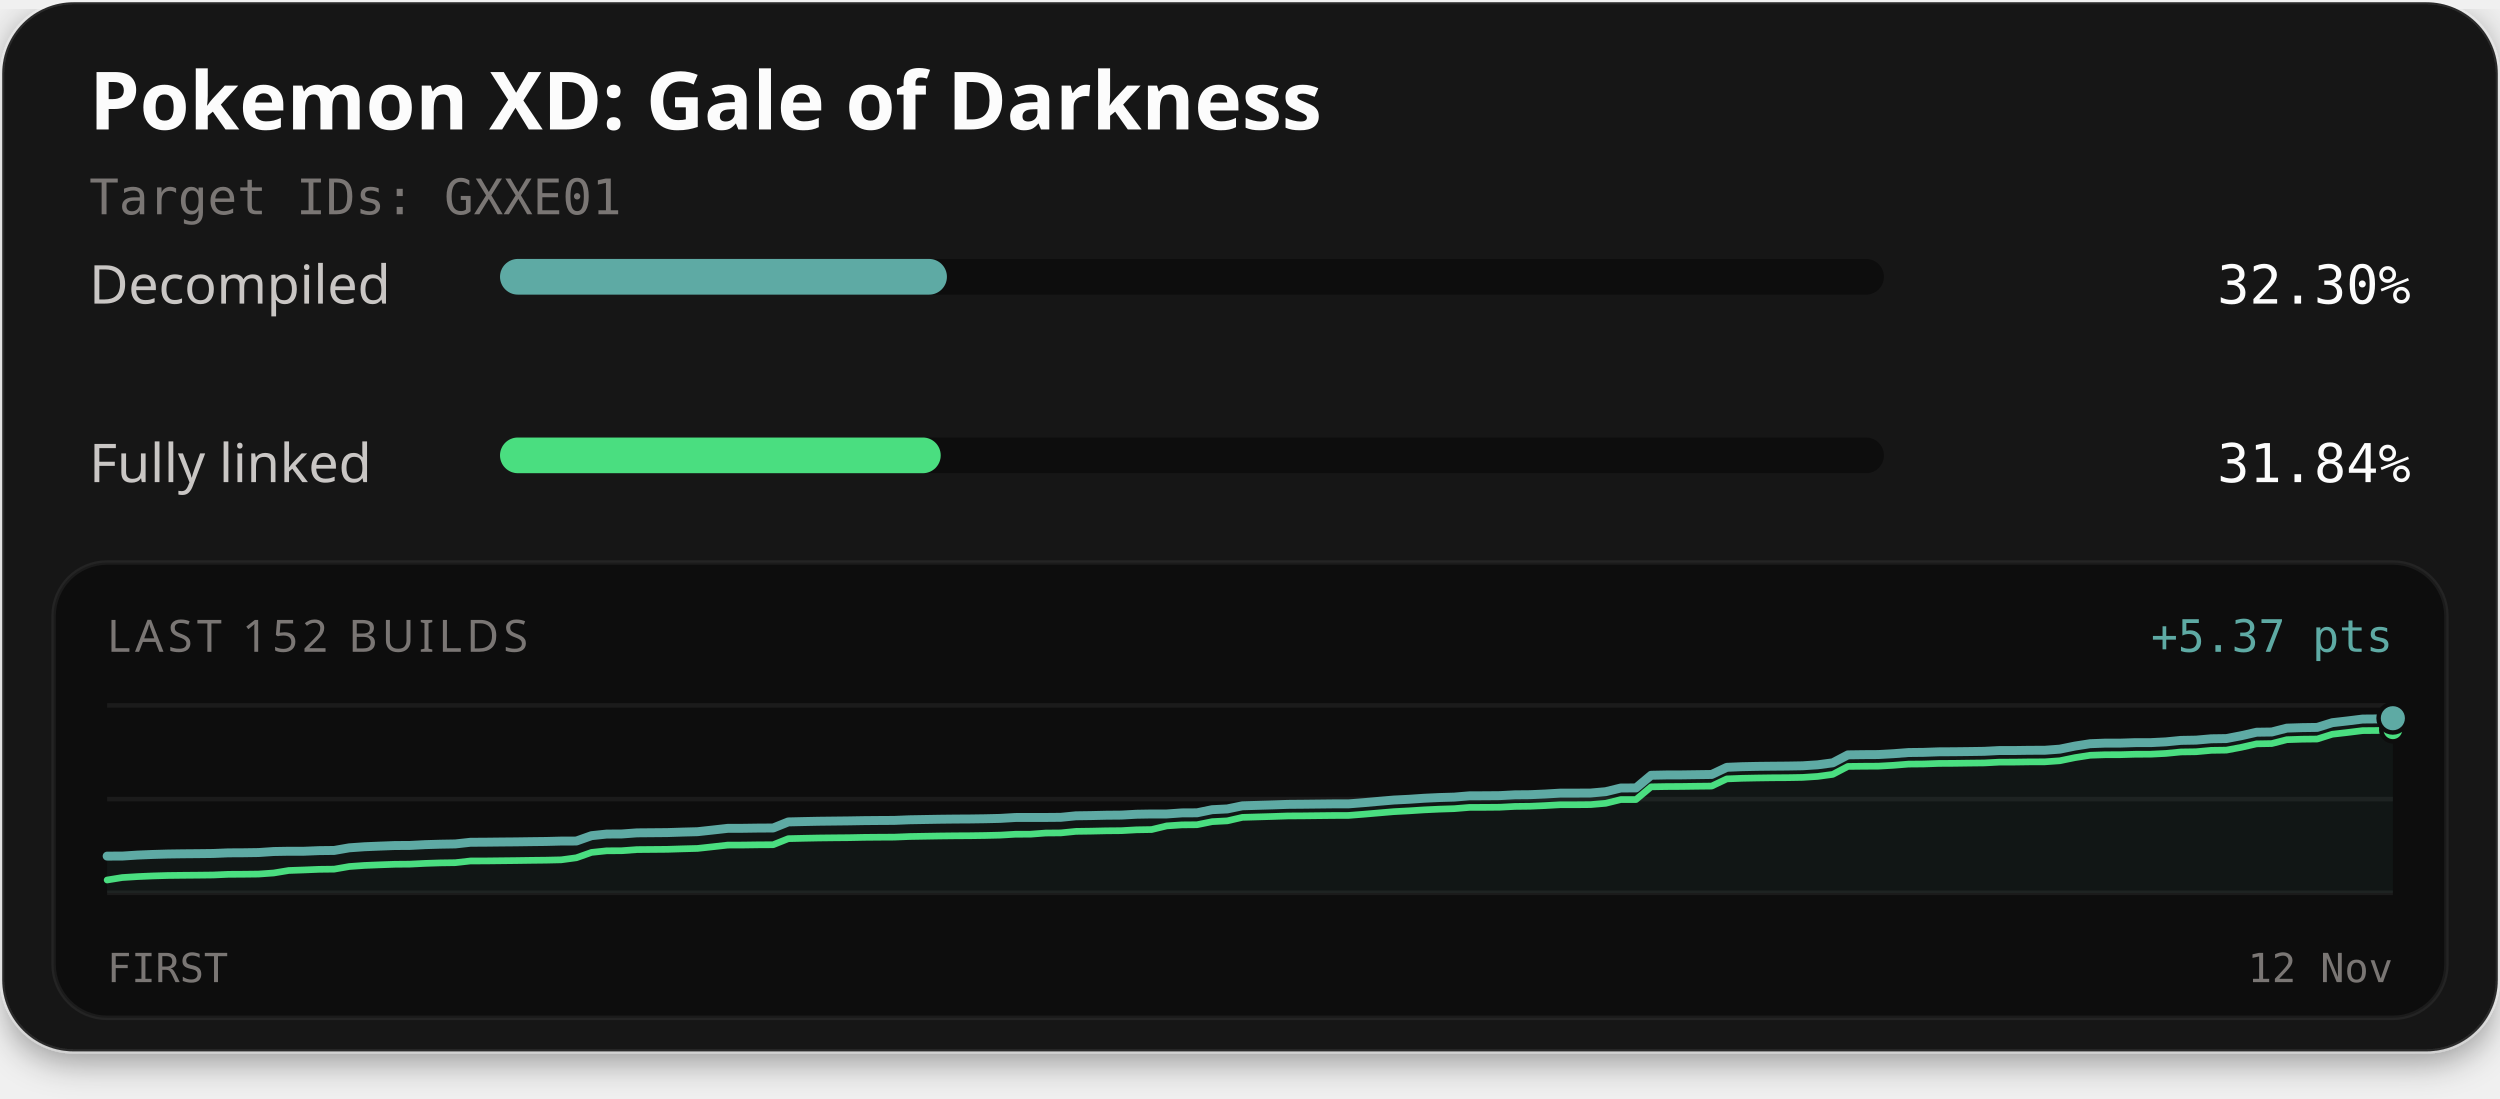
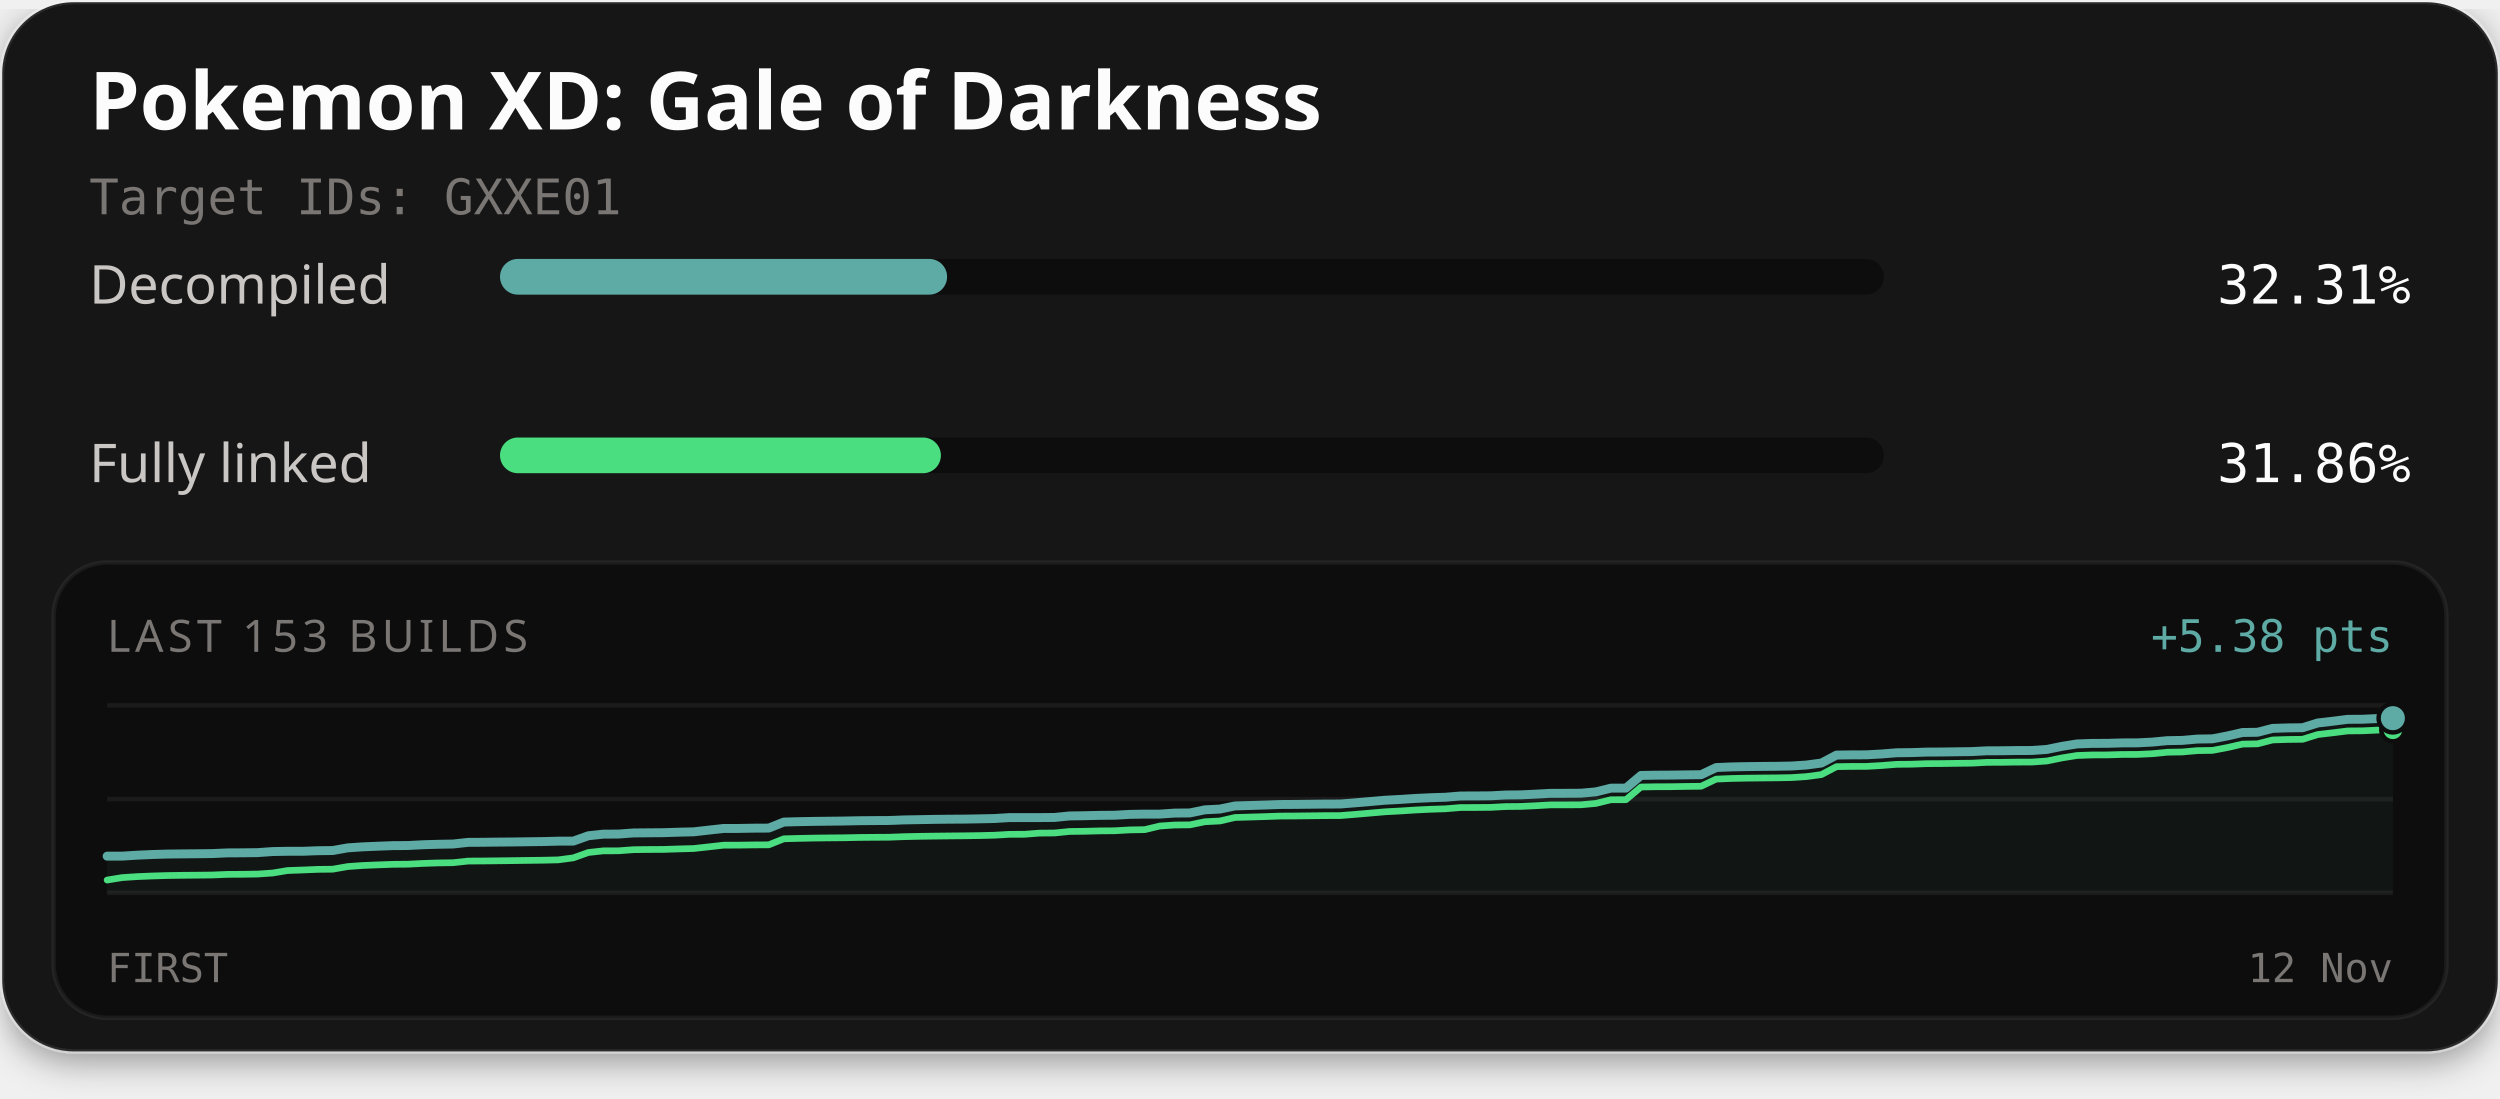
<svg xmlns="http://www.w3.org/2000/svg" width="560" height="246" viewBox="0 0 560 246" role="img" aria-labelledby="title description">
  <defs>
    <filter id="card-shadow" x="-10%" y="-10%" width="120%" height="130%">
      <feDropShadow dx="0" dy="2" stdDeviation="4" flood-color="#000000" flood-opacity="0.4" />
    </filter>
  </defs>
  <rect x="0.5" y="0.5" width="559" height="235" rx="16" fill="#141414" stroke="#ffffff" stroke-opacity="0.1" stroke-width="1" filter="url(#card-shadow)" />
  <text x="20" y="29" fill="#fcfcfc" font-family="'Red Hat Text', system-ui, sans-serif" font-size="18" font-weight="700">Pokemon XD: Gale of Darkness</text>
  <text x="20" y="48" fill="#7a7674" font-family="'Martian Mono', monospace" font-size="11">Target IDs: GXXE01</text>
  <text x="20" y="68" fill="#c9c6c4" font-family="'Red Hat Text', system-ui, sans-serif" font-size="12">Decompiled</text>
  <rect x="112" y="58" width="310" height="8" rx="4" fill="#0d0d0d" />
-   <rect x="112" y="58" width="100.11" height="8" rx="4" fill="#5eaaa4" />
-   <text x="540" y="68" text-anchor="end" fill="#fcfcfc" font-family="'Martian Mono', monospace" font-size="12">32.30%</text>
+   <rect x="112" y="58" width="100.15" height="8" rx="4" fill="#5eaaa4" />
+   <text x="540" y="68" text-anchor="end" fill="#fcfcfc" font-family="'Martian Mono', monospace" font-size="12">32.31%</text>
  <text x="20" y="108" fill="#c9c6c4" font-family="'Red Hat Text', system-ui, sans-serif" font-size="12">Fully linked</text>
  <rect x="112" y="98" width="310" height="8" rx="4" fill="#0d0d0d" />
-   <rect x="112" y="98" width="98.72" height="8" rx="4" fill="#4ade80" />
-   <text x="540" y="108" text-anchor="end" fill="#fcfcfc" font-family="'Martian Mono', monospace" font-size="12">31.84%</text>
+   <rect x="112" y="98" width="98.76" height="8" rx="4" fill="#4ade80" />
+   <text x="540" y="108" text-anchor="end" fill="#fcfcfc" font-family="'Martian Mono', monospace" font-size="12">31.86%</text>
  <rect x="12" y="126" width="536" height="102" rx="12" fill="#0d0d0d" stroke="#ffffff" stroke-opacity="0.06" stroke-width="1" />
-   <text x="24" y="146" fill="#7a7674" font-family="'Red Hat Text', system-ui, sans-serif" font-size="10" letter-spacing="1">LAST 152 BUILDS</text>
-   <text x="536" y="146" text-anchor="end" fill="#5eaaa4" font-family="'Martian Mono', monospace" font-size="10">+5.37 pts</text>
+   <text x="24" y="146" fill="#7a7674" font-family="'Red Hat Text', system-ui, sans-serif" font-size="10" letter-spacing="1">LAST 153 BUILDS</text>
+   <text x="536" y="146" text-anchor="end" fill="#5eaaa4" font-family="'Martian Mono', monospace" font-size="10">+5.38 pts</text>
  <line x1="24" y1="158" x2="536" y2="158" stroke="#ffffff" stroke-opacity="0.06" stroke-width="1" />
  <line x1="24" y1="179.0" x2="536" y2="179.0" stroke="#ffffff" stroke-opacity="0.06" stroke-width="1" />
  <line x1="24" y1="200" x2="536" y2="200" stroke="#ffffff" stroke-opacity="0.06" stroke-width="1" />
-   <path d="M24.00,191.77 L27.39,191.76 L30.78,191.54 L34.17,191.40 L37.56,191.30 L40.95,191.25 L44.34,191.22 L47.74,191.18 L51.13,191.04 L54.52,191.02 L57.91,190.97 L61.30,190.74 L64.69,190.68 L68.08,190.68 L71.47,190.54 L74.86,190.50 L78.25,189.91 L81.64,189.67 L85.03,189.53 L88.42,189.40 L91.81,189.38 L95.21,189.20 L98.60,189.10 L101.99,189.04 L105.38,188.67 L108.77,188.65 L112.16,188.61 L115.55,188.58 L118.94,188.53 L122.33,188.49 L125.72,188.40 L129.11,188.39 L132.50,187.19 L135.89,186.83 L139.28,186.81 L142.68,186.56 L146.07,186.53 L149.46,186.50 L152.85,186.39 L156.24,186.30 L159.63,185.93 L163.02,185.55 L166.41,185.54 L169.80,185.49 L173.19,185.47 L176.58,184.11 L179.97,184.03 L183.36,183.96 L186.75,183.92 L190.15,183.88 L193.54,183.82 L196.93,183.79 L200.32,183.77 L203.71,183.63 L207.10,183.57 L210.49,183.51 L213.88,183.47 L217.27,183.45 L220.66,183.40 L224.05,183.32 L227.44,183.12 L230.83,183.11 L234.23,183.11 L237.62,183.08 L241.01,182.74 L244.40,182.69 L247.79,182.61 L251.18,182.58 L254.57,182.39 L257.96,182.33 L261.35,182.33 L264.74,182.09 L268.13,182.07 L271.52,181.37 L274.91,181.20 L278.30,180.50 L281.70,180.40 L285.09,180.30 L288.48,180.18 L291.87,180.15 L295.26,180.11 L298.65,180.07 L302.04,180.07 L305.43,179.80 L308.82,179.50 L312.21,179.21 L315.60,179.04 L318.99,178.81 L322.38,178.65 L325.77,178.55 L329.17,178.26 L332.56,178.25 L335.95,178.22 L339.34,178.04 L342.73,178.01 L346.12,177.86 L349.51,177.66 L352.90,177.66 L356.29,177.64 L359.68,177.34 L363.07,176.51 L366.46,176.50 L369.85,173.66 L373.25,173.59 L376.64,173.58 L380.03,173.53 L383.42,173.48 L386.81,171.88 L390.20,171.74 L393.59,171.67 L396.98,171.63 L400.37,171.60 L403.76,171.54 L407.15,171.32 L410.54,170.87 L413.93,169.09 L417.32,169.04 L420.72,169.02 L424.11,168.83 L427.50,168.57 L430.89,168.53 L434.28,168.41 L437.67,168.39 L441.06,168.35 L444.45,168.30 L447.84,168.12 L451.23,168.12 L454.62,168.07 L458.01,168.06 L461.40,167.81 L464.79,167.12 L468.19,166.59 L471.58,166.46 L474.97,166.46 L478.36,166.35 L481.75,166.35 L485.14,166.18 L488.53,165.85 L491.92,165.79 L495.31,165.49 L498.70,165.44 L502.09,164.79 L505.48,164.02 L508.87,163.97 L512.26,163.10 L515.66,162.99 L519.05,162.94 L522.44,161.88 L525.83,161.49 L529.22,161.07 L532.61,161.04 L536.00,160.88 L536.00,200.00 L24.00,200.00 Z" fill="#5eaaa4" fill-opacity="0.06" />
-   <path d="M24.00,197.12 L27.39,196.57 L30.78,196.36 L34.17,196.21 L37.56,196.11 L40.95,196.07 L44.34,196.04 L47.74,196.00 L51.13,195.85 L54.52,195.83 L57.91,195.79 L61.30,195.55 L64.69,194.99 L68.08,194.87 L71.47,194.73 L74.86,194.69 L78.25,194.10 L81.64,193.86 L85.03,193.72 L88.42,193.60 L91.81,193.57 L95.21,193.40 L98.60,193.29 L101.99,193.24 L105.38,192.86 L108.77,192.85 L112.16,192.81 L115.55,192.77 L118.94,192.72 L122.33,192.68 L125.72,192.60 L129.11,192.14 L132.50,190.94 L135.89,190.58 L139.28,190.56 L142.68,190.31 L146.07,190.28 L149.46,190.25 L152.85,190.14 L156.24,190.05 L159.63,189.68 L163.02,189.30 L166.41,189.29 L169.80,189.24 L173.19,189.22 L176.58,187.86 L179.97,187.78 L183.36,187.71 L186.75,187.67 L190.15,187.64 L193.54,187.57 L196.93,187.54 L200.32,187.52 L203.71,187.38 L207.10,187.32 L210.49,187.26 L213.88,187.22 L217.27,187.20 L220.66,187.15 L224.05,187.07 L227.44,186.87 L230.83,186.86 L234.23,186.60 L237.62,186.57 L241.01,186.23 L244.40,186.18 L247.79,186.10 L251.18,186.07 L254.57,185.88 L257.96,185.82 L261.35,185.00 L264.74,184.77 L268.13,184.74 L271.52,184.05 L274.91,183.87 L278.30,183.09 L281.70,182.99 L285.09,182.89 L288.48,182.77 L291.87,182.75 L295.26,182.71 L298.65,182.67 L302.04,182.66 L305.43,182.39 L308.82,182.10 L312.21,181.81 L315.60,181.63 L318.99,181.41 L322.38,181.25 L325.77,181.14 L329.17,180.86 L332.56,180.85 L335.95,180.82 L339.34,180.64 L342.73,180.60 L346.12,180.45 L349.51,180.26 L352.90,180.26 L356.29,180.23 L359.68,179.94 L363.07,179.10 L366.46,179.10 L369.85,176.25 L373.25,176.19 L376.64,176.17 L380.03,176.12 L383.42,176.08 L386.81,174.47 L390.20,174.34 L393.59,174.27 L396.98,174.22 L400.37,174.20 L403.76,174.14 L407.15,173.92 L410.54,173.46 L413.93,171.68 L417.32,171.64 L420.72,171.62 L424.11,171.43 L427.50,171.16 L430.89,171.13 L434.28,171.01 L437.67,170.99 L441.06,170.94 L444.45,170.90 L447.84,170.72 L451.23,170.71 L454.62,170.66 L458.01,170.65 L461.40,170.41 L464.79,169.71 L468.19,169.18 L471.58,169.06 L474.97,169.05 L478.36,168.95 L481.75,168.94 L485.14,168.77 L488.53,168.44 L491.92,168.39 L495.31,168.08 L498.70,168.03 L502.09,167.39 L505.48,166.62 L508.87,166.56 L512.26,165.69 L515.66,165.58 L519.05,165.54 L522.44,164.47 L525.83,164.08 L529.22,163.66 L532.61,163.63 L536.00,163.47" fill="none" stroke="#4ade80" stroke-width="1.5" stroke-linejoin="round" stroke-linecap="round" />
-   <path d="M24.00,191.77 L27.39,191.76 L30.78,191.54 L34.17,191.40 L37.56,191.30 L40.95,191.25 L44.34,191.22 L47.74,191.18 L51.13,191.04 L54.52,191.02 L57.91,190.97 L61.30,190.74 L64.69,190.68 L68.08,190.68 L71.47,190.54 L74.86,190.50 L78.25,189.91 L81.64,189.67 L85.03,189.53 L88.42,189.40 L91.81,189.38 L95.21,189.20 L98.60,189.10 L101.99,189.04 L105.38,188.67 L108.77,188.65 L112.16,188.61 L115.55,188.58 L118.94,188.53 L122.33,188.49 L125.72,188.40 L129.11,188.39 L132.50,187.19 L135.89,186.83 L139.28,186.81 L142.68,186.56 L146.07,186.53 L149.46,186.50 L152.85,186.39 L156.24,186.30 L159.63,185.93 L163.02,185.55 L166.41,185.54 L169.80,185.49 L173.19,185.47 L176.58,184.11 L179.97,184.03 L183.36,183.96 L186.75,183.92 L190.15,183.88 L193.54,183.82 L196.93,183.79 L200.32,183.77 L203.71,183.63 L207.10,183.57 L210.49,183.51 L213.88,183.47 L217.27,183.45 L220.66,183.40 L224.05,183.32 L227.44,183.12 L230.83,183.11 L234.23,183.11 L237.62,183.08 L241.01,182.74 L244.40,182.69 L247.79,182.61 L251.18,182.58 L254.57,182.39 L257.96,182.33 L261.35,182.33 L264.74,182.09 L268.13,182.07 L271.52,181.37 L274.91,181.20 L278.30,180.50 L281.70,180.40 L285.09,180.30 L288.48,180.18 L291.87,180.15 L295.26,180.11 L298.65,180.07 L302.04,180.07 L305.43,179.80 L308.82,179.50 L312.21,179.21 L315.60,179.04 L318.99,178.81 L322.38,178.65 L325.77,178.55 L329.17,178.26 L332.56,178.25 L335.95,178.22 L339.34,178.04 L342.73,178.01 L346.12,177.86 L349.51,177.66 L352.90,177.66 L356.29,177.64 L359.68,177.34 L363.07,176.51 L366.46,176.50 L369.85,173.66 L373.25,173.59 L376.64,173.58 L380.03,173.53 L383.42,173.48 L386.81,171.88 L390.20,171.74 L393.59,171.67 L396.98,171.63 L400.37,171.60 L403.76,171.54 L407.15,171.32 L410.54,170.87 L413.93,169.09 L417.32,169.04 L420.72,169.02 L424.11,168.83 L427.50,168.57 L430.89,168.53 L434.28,168.41 L437.67,168.39 L441.06,168.35 L444.45,168.30 L447.84,168.12 L451.23,168.12 L454.62,168.07 L458.01,168.06 L461.40,167.81 L464.79,167.12 L468.19,166.59 L471.58,166.46 L474.97,166.46 L478.36,166.35 L481.75,166.35 L485.14,166.18 L488.53,165.85 L491.92,165.79 L495.31,165.49 L498.70,165.44 L502.09,164.79 L505.48,164.02 L508.87,163.97 L512.26,163.10 L515.66,162.99 L519.05,162.94 L522.44,161.88 L525.83,161.49 L529.22,161.07 L532.61,161.04 L536.00,160.88" fill="none" stroke="#5eaaa4" stroke-width="2" stroke-linejoin="round" stroke-linecap="round" />
-   <circle cx="536.00" cy="163.47" r="2.6" fill="#4ade80" stroke="#0d0d0d" stroke-width="1" />
-   <circle cx="536.00" cy="160.88" r="3.2" fill="#5eaaa4" stroke="#0d0d0d" stroke-width="1" />
+   <path d="M24.00,191.78 L27.37,191.77 L30.74,191.56 L34.11,191.41 L37.47,191.31 L40.84,191.27 L44.21,191.24 L47.58,191.20 L50.95,191.05 L54.32,191.03 L57.68,190.99 L61.05,190.75 L64.42,190.69 L67.79,190.69 L71.16,190.56 L74.53,190.52 L77.89,189.92 L81.26,189.69 L84.63,189.55 L88.00,189.42 L91.37,189.40 L94.74,189.22 L98.11,189.12 L101.47,189.06 L104.84,188.69 L108.21,188.67 L111.58,188.63 L114.95,188.60 L118.32,188.55 L121.68,188.51 L125.05,188.42 L128.42,188.41 L131.79,187.21 L135.16,186.85 L138.53,186.83 L141.89,186.58 L145.26,186.55 L148.63,186.52 L152.00,186.41 L155.37,186.33 L158.74,185.95 L162.11,185.57 L165.47,185.57 L168.84,185.51 L172.21,185.49 L175.58,184.14 L178.95,184.05 L182.32,183.99 L185.68,183.95 L189.05,183.91 L192.42,183.84 L195.79,183.81 L199.16,183.79 L202.53,183.66 L205.89,183.60 L209.26,183.54 L212.63,183.50 L216.00,183.48 L219.37,183.42 L222.74,183.35 L226.11,183.14 L229.47,183.14 L232.84,183.14 L236.21,183.11 L239.58,182.77 L242.95,182.72 L246.32,182.64 L249.68,182.61 L253.05,182.42 L256.42,182.36 L259.79,182.36 L263.16,182.13 L266.53,182.10 L269.89,181.40 L273.26,181.23 L276.63,180.53 L280.00,180.43 L283.37,180.33 L286.74,180.21 L290.11,180.19 L293.47,180.15 L296.84,180.11 L300.21,180.10 L303.58,179.83 L306.95,179.54 L310.32,179.25 L313.68,179.07 L317.05,178.85 L320.42,178.69 L323.79,178.58 L327.16,178.30 L330.53,178.29 L333.89,178.26 L337.26,178.08 L340.63,178.05 L344.00,177.89 L347.37,177.70 L350.74,177.70 L354.11,177.68 L357.47,177.38 L360.84,176.55 L364.21,176.54 L367.58,173.70 L370.95,173.64 L374.32,173.62 L377.68,173.57 L381.05,173.53 L384.42,171.93 L387.79,171.79 L391.16,171.72 L394.53,171.68 L397.89,171.65 L401.26,171.59 L404.63,171.37 L408.00,170.92 L411.37,169.14 L414.74,169.09 L418.11,169.08 L421.47,168.89 L424.84,168.62 L428.21,168.58 L431.58,168.47 L434.95,168.45 L438.32,168.40 L441.68,168.36 L445.05,168.18 L448.42,168.17 L451.79,168.12 L455.16,168.11 L458.53,167.87 L461.89,167.18 L465.26,166.64 L468.63,166.52 L472.00,166.51 L475.37,166.41 L478.74,166.40 L482.11,166.23 L485.47,165.91 L488.84,165.85 L492.21,165.55 L495.58,165.50 L498.95,164.85 L502.32,164.08 L505.68,164.03 L509.05,163.16 L512.42,163.05 L515.79,163.01 L519.16,161.95 L522.53,161.56 L525.89,161.13 L529.26,161.11 L532.63,160.95 L536.00,160.87 L536.00,200.00 L24.00,200.00 Z" fill="#5eaaa4" fill-opacity="0.06" />
+   <path d="M24.00,197.13 L27.37,196.58 L30.74,196.36 L34.11,196.22 L37.47,196.12 L40.84,196.07 L44.21,196.04 L47.58,196.00 L50.95,195.86 L54.32,195.84 L57.68,195.79 L61.05,195.56 L64.42,195.00 L67.79,194.88 L71.16,194.74 L74.53,194.70 L77.89,194.11 L81.26,193.87 L84.63,193.73 L88.00,193.61 L91.37,193.58 L94.74,193.41 L98.11,193.30 L101.47,193.25 L104.84,192.88 L108.21,192.86 L111.58,192.82 L114.95,192.78 L118.32,192.73 L121.68,192.69 L125.05,192.61 L128.42,192.16 L131.79,190.96 L135.16,190.59 L138.53,190.58 L141.89,190.33 L145.26,190.29 L148.63,190.27 L152.00,190.16 L155.37,190.07 L158.74,189.70 L162.11,189.32 L165.47,189.31 L168.84,189.26 L172.21,189.24 L175.58,187.89 L178.95,187.80 L182.32,187.73 L185.68,187.69 L189.05,187.66 L192.42,187.59 L195.79,187.56 L199.16,187.54 L202.53,187.41 L205.89,187.34 L209.26,187.29 L212.63,187.25 L216.00,187.22 L219.37,187.17 L222.74,187.09 L226.11,186.89 L229.47,186.88 L232.84,186.62 L236.21,186.59 L239.58,186.25 L242.95,186.21 L246.32,186.12 L249.68,186.09 L253.05,185.90 L256.42,185.84 L259.79,185.03 L263.16,184.80 L266.53,184.77 L269.89,184.07 L273.26,183.90 L276.63,183.12 L280.00,183.02 L283.37,182.92 L286.74,182.80 L290.11,182.78 L293.47,182.74 L296.84,182.70 L300.21,182.69 L303.58,182.42 L306.95,182.13 L310.32,181.84 L313.68,181.66 L317.05,181.44 L320.42,181.28 L323.79,181.17 L327.16,180.89 L330.53,180.88 L333.89,180.85 L337.26,180.67 L340.63,180.64 L344.00,180.48 L347.37,180.29 L350.74,180.29 L354.11,180.27 L357.47,179.97 L360.84,179.14 L364.21,179.13 L367.58,176.29 L370.95,176.23 L374.32,176.22 L377.68,176.16 L381.05,176.12 L384.42,174.52 L387.79,174.38 L391.16,174.31 L394.53,174.27 L397.89,174.24 L401.26,174.18 L404.63,173.96 L408.00,173.51 L411.37,171.73 L414.74,171.68 L418.11,171.67 L421.47,171.48 L424.84,171.21 L428.21,171.18 L431.58,171.06 L434.95,171.04 L438.32,170.99 L441.68,170.95 L445.05,170.77 L448.42,170.76 L451.79,170.71 L455.16,170.70 L458.53,170.46 L461.89,169.77 L465.26,169.23 L468.63,169.11 L472.00,169.10 L475.37,169.00 L478.74,168.99 L482.11,168.83 L485.47,168.50 L488.84,168.44 L492.21,168.14 L495.58,168.09 L498.95,167.45 L502.32,166.68 L505.68,166.62 L509.05,165.75 L512.42,165.64 L515.79,165.60 L519.16,164.54 L522.53,164.15 L525.89,163.73 L529.26,163.70 L532.63,163.54 L536.00,163.46" fill="none" stroke="#4ade80" stroke-width="1.5" stroke-linejoin="round" stroke-linecap="round" />
+   <path d="M24.00,191.78 L27.37,191.77 L30.74,191.56 L34.11,191.41 L37.47,191.31 L40.84,191.27 L44.21,191.24 L47.58,191.20 L50.95,191.05 L54.32,191.03 L57.68,190.99 L61.05,190.75 L64.42,190.69 L67.79,190.69 L71.16,190.56 L74.53,190.52 L77.89,189.92 L81.26,189.69 L84.63,189.55 L88.00,189.42 L91.37,189.40 L94.74,189.22 L98.11,189.12 L101.47,189.06 L104.84,188.69 L108.21,188.67 L111.58,188.63 L114.95,188.60 L118.32,188.55 L121.68,188.51 L125.05,188.42 L128.42,188.41 L131.79,187.21 L135.16,186.85 L138.53,186.83 L141.89,186.58 L145.26,186.55 L148.63,186.52 L152.00,186.41 L155.37,186.33 L158.74,185.95 L162.11,185.57 L165.47,185.57 L168.84,185.51 L172.21,185.49 L175.58,184.14 L178.95,184.05 L182.32,183.99 L185.68,183.95 L189.05,183.91 L192.42,183.84 L195.79,183.81 L199.16,183.79 L202.53,183.66 L205.89,183.60 L209.26,183.54 L212.63,183.50 L216.00,183.48 L219.37,183.42 L222.74,183.35 L226.11,183.14 L229.47,183.14 L232.84,183.14 L236.21,183.11 L239.58,182.77 L242.95,182.72 L246.32,182.64 L249.68,182.61 L253.05,182.42 L256.42,182.36 L259.79,182.36 L263.16,182.13 L266.53,182.10 L269.89,181.40 L273.26,181.23 L276.63,180.53 L280.00,180.43 L283.37,180.33 L286.74,180.21 L290.11,180.19 L293.47,180.15 L296.84,180.11 L300.21,180.10 L303.58,179.83 L306.95,179.54 L310.32,179.25 L313.68,179.07 L317.05,178.85 L320.42,178.69 L323.79,178.58 L327.16,178.30 L330.53,178.29 L333.89,178.26 L337.26,178.08 L340.63,178.05 L344.00,177.89 L347.37,177.70 L350.74,177.70 L354.11,177.68 L357.47,177.38 L360.84,176.55 L364.21,176.54 L367.58,173.70 L370.95,173.64 L374.32,173.62 L377.68,173.57 L381.05,173.53 L384.42,171.93 L387.79,171.79 L391.16,171.72 L394.53,171.68 L397.89,171.65 L401.26,171.59 L404.63,171.37 L408.00,170.92 L411.37,169.14 L414.74,169.09 L418.11,169.08 L421.47,168.89 L424.84,168.62 L428.21,168.58 L431.58,168.47 L434.95,168.45 L438.32,168.40 L441.68,168.36 L445.05,168.18 L448.42,168.17 L451.79,168.12 L455.16,168.11 L458.53,167.87 L461.89,167.18 L465.26,166.64 L468.63,166.52 L472.00,166.51 L475.37,166.41 L478.74,166.40 L482.11,166.23 L485.47,165.91 L488.84,165.85 L492.21,165.55 L495.58,165.50 L498.95,164.85 L502.32,164.08 L505.68,164.03 L509.05,163.16 L512.42,163.05 L515.79,163.01 L519.16,161.95 L522.53,161.56 L525.89,161.13 L529.26,161.11 L532.63,160.95 L536.00,160.87" fill="none" stroke="#5eaaa4" stroke-width="2" stroke-linejoin="round" stroke-linecap="round" />
+   <circle cx="536.00" cy="163.46" r="2.6" fill="#4ade80" stroke="#0d0d0d" stroke-width="1" />
+   <circle cx="536.00" cy="160.87" r="3.2" fill="#5eaaa4" stroke="#0d0d0d" stroke-width="1" />
  <text x="24" y="220" fill="#7a7674" font-family="'Martian Mono', monospace" font-size="9">FIRST</text>
  <text x="536" y="220" text-anchor="end" fill="#7a7674" font-family="'Martian Mono', monospace" font-size="9">12 Nov</text>
</svg>
